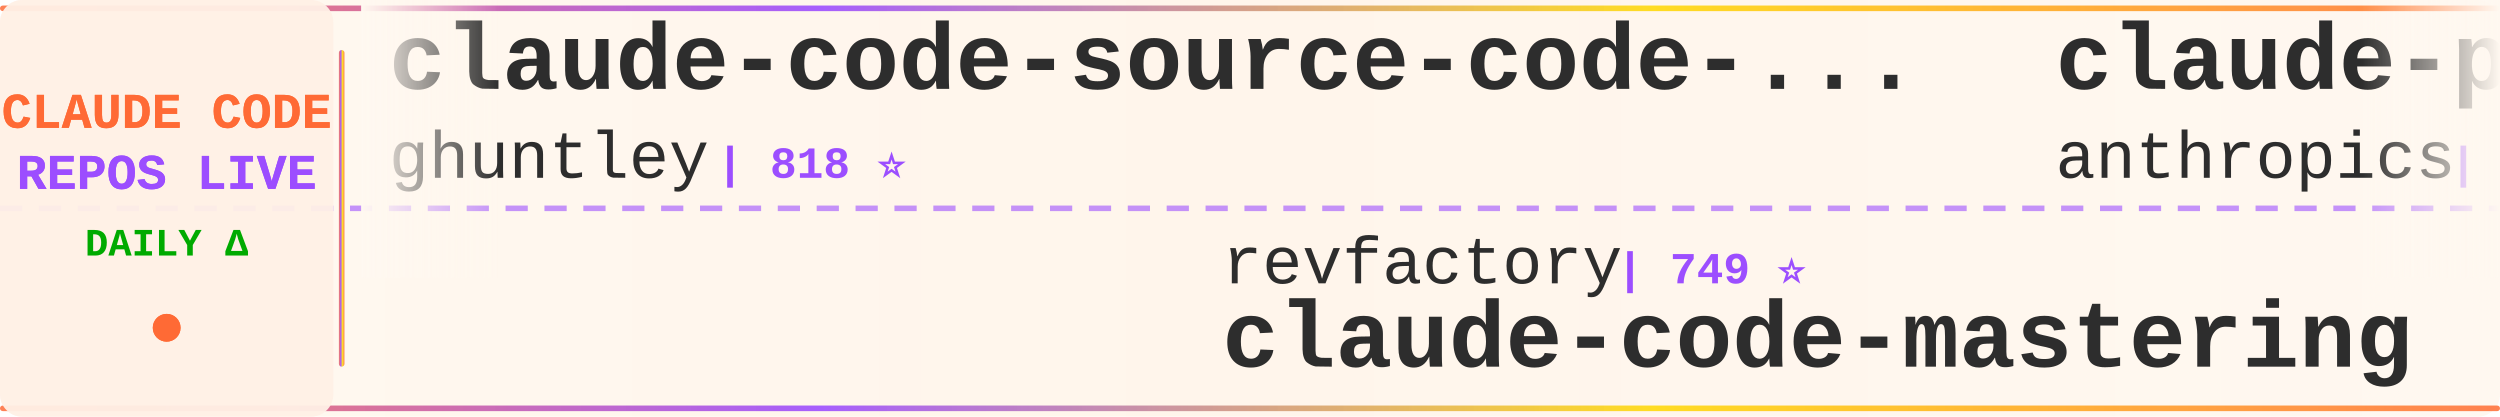
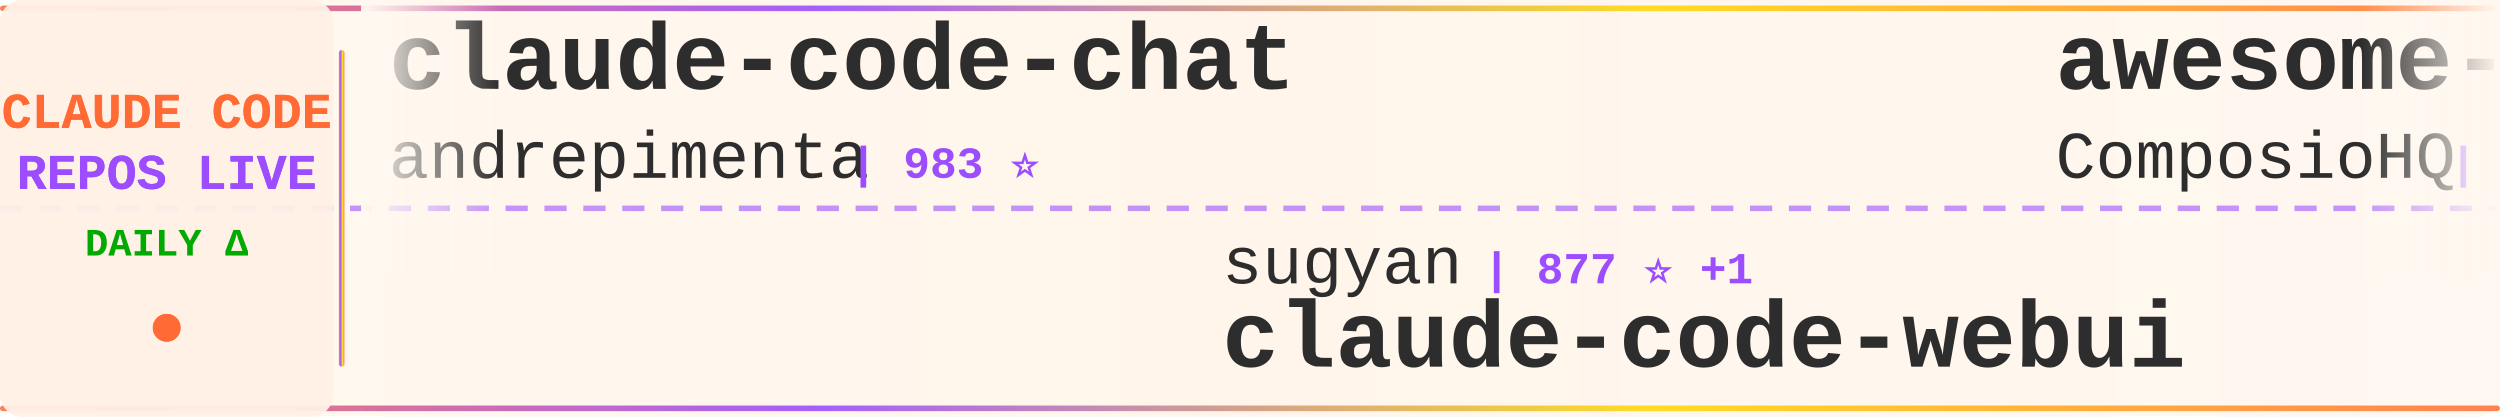
<svg xmlns="http://www.w3.org/2000/svg" width="900" height="150">
  <defs>
    <linearGradient id="tickerBg" x1="0%" y1="0%" x2="100%" y2="0%">
      <stop offset="0%" style="stop-color:#fff8f0;stop-opacity:0.98" />
      <stop offset="50%" style="stop-color:#fff5eb;stop-opacity:1" />
      <stop offset="100%" style="stop-color:#fff8f0;stop-opacity:0.98" />
    </linearGradient>
    <linearGradient id="borderGrad" x1="0%" y1="0%" x2="100%" y2="0%">
      <stop offset="0%" style="stop-color:#FF6B35;stop-opacity:0.85">
        <animate attributeName="stop-opacity" values="0.85;1;0.85" dur="2s" repeatCount="indefinite" />
      </stop>
      <stop offset="33%" style="stop-color:#9C4EFF;stop-opacity:0.9">
        <animate attributeName="stop-opacity" values="0.9;1;0.9" dur="2.2s" repeatCount="indefinite" />
      </stop>
      <stop offset="66%" style="stop-color:#FFD700;stop-opacity:0.85">
        <animate attributeName="stop-opacity" values="0.85;1;0.85" dur="1.8s" repeatCount="indefinite" />
      </stop>
      <stop offset="100%" style="stop-color:#FF6B35;stop-opacity:0.85">
        <animate attributeName="stop-opacity" values="0.85;1;0.85" dur="2s" repeatCount="indefinite" />
      </stop>
    </linearGradient>
    <filter id="textGlow">
      <feGaussianBlur stdDeviation="0.15" result="coloredBlur" />
      <feMerge>
        <feMergeNode in="coloredBlur" />
        <feMergeNode in="SourceGraphic" />
      </feMerge>
    </filter>
    <filter id="metricGlow">
      <feGaussianBlur stdDeviation="0.2" result="coloredBlur" />
      <feMerge>
        <feMergeNode in="coloredBlur" />
        <feMergeNode in="SourceGraphic" />
      </feMerge>
    </filter>
    <linearGradient id="leftFade" x1="0%" y1="0%" x2="100%" y2="0%">
      <stop offset="0%" style="stop-color:#fff8f0;stop-opacity:1" />
      <stop offset="100%" style="stop-color:#fff8f0;stop-opacity:0" />
    </linearGradient>
    <linearGradient id="rightFade" x1="0%" y1="0%" x2="100%" y2="0%">
      <stop offset="0%" style="stop-color:#fff8f0;stop-opacity:0" />
      <stop offset="100%" style="stop-color:#fff8f0;stop-opacity:1" />
    </linearGradient>
  </defs>
  <rect width="900" height="150" fill="url(#tickerBg)" rx="8" />
  <rect x="0" y="2" width="900" height="2" fill="url(#borderGrad)" rx="1" />
  <rect x="0" y="146" width="900" height="2" fill="url(#borderGrad)" rx="1" />
  <line x1="0" y1="75" x2="900" y2="75" stroke="#9C4EFF" stroke-width="2" stroke-dasharray="8 6" opacity="0.6" />
  <rect x="0" y="0" width="120" height="150" fill="#fff0e6" opacity="0.95" rx="8" />
  <text x="60" y="46" font-family="'Courier New', monospace" font-size="18" font-weight="bold" fill="#FF6B35" text-anchor="middle" filter="url(#textGlow)">
    CLAUDE CODE
  </text>
  <text x="60" y="68" font-family="'Courier New', monospace" font-size="18" font-weight="bold" fill="#9C4EFF" text-anchor="middle" filter="url(#textGlow)">
    REPOS LIVE
  </text>
  <text x="60" y="92" font-family="'Courier New', monospace" font-size="14" font-weight="bold" fill="#00aa00" text-anchor="middle">
    DAILY Δ
  </text>
  <circle cx="60" cy="118" r="5" fill="#FF6B35" filter="url(#metricGlow)">
    <animate attributeName="r" values="4;6;4" dur="1.5s" repeatCount="indefinite" />
    <animate attributeName="opacity" values="0.6;1;0.6" dur="1.5s" repeatCount="indefinite" />
  </circle>
  <rect x="122" y="18" width="2" height="114" fill="url(#borderGrad)" rx="1" />
  <clipPath id="tickerClip">
    <rect x="130" y="0" width="770" height="150" />
  </clipPath>
  <g clip-path="url(#tickerClip)">
    <g id="tickerItems">
      <animateTransform attributeName="transform" attributeType="XML" type="translate" from="0 0" to="-3000 0" dur="54s" repeatCount="indefinite" />
      <g transform="translate(0, 0)">
-         <text x="140" y="32" font-family="'Courier New', monospace" font-size="34" font-weight="bold" fill="#2d2d2d">claude-code-source-code-...</text>
-         <text x="140" y="64" font-family="'Courier New', monospace" font-size="24" font-weight="normal" fill="#2d2d2d" opacity="1.0">ghuntley</text>
-         <text x="258" y="64" font-family="'Courier New', monospace" font-size="16" font-weight="bold" fill="#9C4EFF"> | 818 ⭐</text>
+         <text x="140" y="32" font-family="'Courier New', monospace" font-size="34" font-weight="bold" fill="#2d2d2d">claude-code-chat</text>
+         <text x="140" y="64" font-family="'Courier New', monospace" font-size="24" font-weight="normal" fill="#2d2d2d" opacity="1.0">andrepimenta</text>
+         <text x="306" y="64" font-family="'Courier New', monospace" font-size="16" font-weight="bold" fill="#9C4EFF"> | 983 ⭐</text>
      </g>
      <g transform="translate(300, 0)">
-         <text x="140" y="102" font-family="'Courier New', monospace" font-size="24" font-weight="normal" fill="#2d2d2d" opacity="1.0">revfactory</text>
-         <text x="282" y="102" font-family="'Courier New', monospace" font-size="16" font-weight="bold" fill="#9C4EFF"> | 749 ⭐</text>
-         <text x="140" y="132" font-family="'Courier New', monospace" font-size="34" font-weight="bold" fill="#2d2d2d">claude-code-mastering</text>
+         <text x="140" y="102" font-family="'Courier New', monospace" font-size="24" font-weight="normal" fill="#2d2d2d" opacity="1.0">sugyan</text>
+         <text x="234" y="102" font-family="'Courier New', monospace" font-size="16" font-weight="bold" fill="#9C4EFF"> | 877 ⭐ +1</text>
+         <text x="140" y="132" font-family="'Courier New', monospace" font-size="34" font-weight="bold" fill="#2d2d2d">claude-code-webui</text>
      </g>
      <g transform="translate(600, 0)">
-         <text x="140" y="32" font-family="'Courier New', monospace" font-size="34" font-weight="bold" fill="#2d2d2d">claude-plugins-official</text>
-         <text x="140" y="64" font-family="'Courier New', monospace" font-size="24" font-weight="normal" fill="#2d2d2d" opacity="1.0">anthropics</text>
-         <text x="282" y="64" font-family="'Courier New', monospace" font-size="16" font-weight="bold" fill="#9C4EFF"> | 5.4K ⭐ +36</text>
+         <text x="140" y="32" font-family="'Courier New', monospace" font-size="34" font-weight="bold" fill="#2d2d2d">awesome-claude-skills</text>
+         <text x="140" y="64" font-family="'Courier New', monospace" font-size="24" font-weight="normal" fill="#2d2d2d" opacity="1.0">ComposioHQ</text>
+         <text x="282" y="64" font-family="'Courier New', monospace" font-size="16" font-weight="bold" fill="#9C4EFF"> | 28.0K ⭐ +146</text>
      </g>
      <g transform="translate(900, 0)">
-         <text x="140" y="102" font-family="'Courier New', monospace" font-size="24" font-weight="normal" fill="#2d2d2d" opacity="1.0">diet103</text>
-         <text x="246" y="102" font-family="'Courier New', monospace" font-size="16" font-weight="bold" fill="#9C4EFF"> | 8.7K ⭐ +1</text>
-         <text x="140" y="132" font-family="'Courier New', monospace" font-size="34" font-weight="bold" fill="#2d2d2d">claude-code-infrastructu...</text>
+         <text x="140" y="102" font-family="'Courier New', monospace" font-size="24" font-weight="normal" fill="#2d2d2d" opacity="1.0">nishimoto265</text>
+         <text x="306" y="102" font-family="'Courier New', monospace" font-size="16" font-weight="bold" fill="#9C4EFF"> | 485 ⭐</text>
+         <text x="140" y="132" font-family="'Courier New', monospace" font-size="34" font-weight="bold" fill="#2d2d2d">Claude-Code-Communicatio...</text>
      </g>
      <g transform="translate(1200, 0)">
-         <text x="140" y="32" font-family="'Courier New', monospace" font-size="34" font-weight="bold" fill="#2d2d2d">superpowers</text>
-         <text x="140" y="64" font-family="'Courier New', monospace" font-size="24" font-weight="normal" fill="#2d2d2d" opacity="1.0">obra</text>
-         <text x="210" y="64" font-family="'Courier New', monospace" font-size="16" font-weight="bold" fill="#9C4EFF"> | 39.8K ⭐ +99</text>
+         <text x="140" y="32" font-family="'Courier New', monospace" font-size="34" font-weight="bold" fill="#2d2d2d">claude-code-base-action</text>
+         <text x="140" y="64" font-family="'Courier New', monospace" font-size="24" font-weight="normal" fill="#2d2d2d" opacity="1.0">anthropics</text>
+         <text x="282" y="64" font-family="'Courier New', monospace" font-size="16" font-weight="bold" fill="#9C4EFF"> | 563 ⭐</text>
      </g>
      <g transform="translate(1500, 0)">
-         <text x="140" y="102" font-family="'Courier New', monospace" font-size="24" font-weight="normal" fill="#2d2d2d" opacity="1.0">snarktank</text>
-         <text x="270" y="102" font-family="'Courier New', monospace" font-size="16" font-weight="bold" fill="#9C4EFF"> | 8.6K ⭐ +56</text>
-         <text x="140" y="132" font-family="'Courier New', monospace" font-size="34" font-weight="bold" fill="#2d2d2d">ralph</text>
+         <text x="140" y="102" font-family="'Courier New', monospace" font-size="24" font-weight="normal" fill="#2d2d2d" opacity="1.0">disler</text>
+         <text x="234" y="102" font-family="'Courier New', monospace" font-size="16" font-weight="bold" fill="#9C4EFF"> | 931 ⭐</text>
+         <text x="140" y="132" font-family="'Courier New', monospace" font-size="34" font-weight="bold" fill="#2d2d2d">claude-code-hooks-multi-...</text>
      </g>
      <g transform="translate(1800, 0)">
-         <text x="140" y="32" font-family="'Courier New', monospace" font-size="34" font-weight="bold" fill="#2d2d2d">claude-code-docs</text>
-         <text x="140" y="64" font-family="'Courier New', monospace" font-size="24" font-weight="normal" fill="#2d2d2d" opacity="1.0">ericbuess</text>
-         <text x="270" y="64" font-family="'Courier New', monospace" font-size="16" font-weight="bold" fill="#9C4EFF"> | 650 ⭐ +1</text>
+         <text x="140" y="32" font-family="'Courier New', monospace" font-size="34" font-weight="bold" fill="#2d2d2d">claude-code-workflows</text>
+         <text x="140" y="64" font-family="'Courier New', monospace" font-size="24" font-weight="normal" fill="#2d2d2d" opacity="1.0">OneRedOak</text>
+         <text x="270" y="64" font-family="'Courier New', monospace" font-size="16" font-weight="bold" fill="#9C4EFF"> | 3.6K ⭐ +2</text>
      </g>
      <g transform="translate(2100, 0)">
-         <text x="140" y="102" font-family="'Courier New', monospace" font-size="24" font-weight="normal" fill="#2d2d2d" opacity="1.0">peterkrueck</text>
-         <text x="294" y="102" font-family="'Courier New', monospace" font-size="16" font-weight="bold" fill="#9C4EFF"> | 1.3K ⭐ -1</text>
-         <text x="140" y="132" font-family="'Courier New', monospace" font-size="34" font-weight="bold" fill="#2d2d2d">Claude-Code-Development-...</text>
+         <text x="140" y="102" font-family="'Courier New', monospace" font-size="24" font-weight="normal" fill="#2d2d2d" opacity="1.0">daaain</text>
+         <text x="234" y="102" font-family="'Courier New', monospace" font-size="16" font-weight="bold" fill="#9C4EFF"> | 673 ⭐</text>
+         <text x="140" y="132" font-family="'Courier New', monospace" font-size="34" font-weight="bold" fill="#2d2d2d">claude-code-log</text>
      </g>
      <g transform="translate(2400, 0)">
-         <text x="140" y="32" font-family="'Courier New', monospace" font-size="34" font-weight="bold" fill="#2d2d2d">Claude-Code-Remote</text>
-         <text x="140" y="64" font-family="'Courier New', monospace" font-size="24" font-weight="normal" fill="#2d2d2d" opacity="1.0">JessyTsui</text>
-         <text x="270" y="64" font-family="'Courier New', monospace" font-size="16" font-weight="bold" fill="#9C4EFF"> | 985 ⭐</text>
+         <text x="140" y="32" font-family="'Courier New', monospace" font-size="34" font-weight="bold" fill="#2d2d2d">cc-switch</text>
+         <text x="140" y="64" font-family="'Courier New', monospace" font-size="24" font-weight="normal" fill="#2d2d2d" opacity="1.0">farion1231</text>
+         <text x="282" y="64" font-family="'Courier New', monospace" font-size="16" font-weight="bold" fill="#9C4EFF"> | 14.9K ⭐ +96</text>
      </g>
      <g transform="translate(2700, 0)">
-         <text x="140" y="102" font-family="'Courier New', monospace" font-size="24" font-weight="normal" fill="#2d2d2d" opacity="1.0">wasabeef</text>
-         <text x="258" y="102" font-family="'Courier New', monospace" font-size="16" font-weight="bold" fill="#9C4EFF"> | 988 ⭐</text>
-         <text x="140" y="132" font-family="'Courier New', monospace" font-size="34" font-weight="bold" fill="#2d2d2d">claude-code-cookbook</text>
+         <text x="140" y="102" font-family="'Courier New', monospace" font-size="24" font-weight="normal" fill="#2d2d2d" opacity="1.0">d-kimuson</text>
+         <text x="270" y="102" font-family="'Courier New', monospace" font-size="16" font-weight="bold" fill="#9C4EFF"> | 834 ⭐</text>
+         <text x="140" y="132" font-family="'Courier New', monospace" font-size="34" font-weight="bold" fill="#2d2d2d">claude-code-viewer</text>
      </g>
      <g transform="translate(3000, 0)">
-         <text x="140" y="32" font-family="'Courier New', monospace" font-size="34" font-weight="bold" fill="#2d2d2d">claude-code-source-code-...</text>
-         <text x="140" y="64" font-family="'Courier New', monospace" font-size="24" font-weight="normal" fill="#2d2d2d" opacity="1.0">ghuntley</text>
-         <text x="258" y="64" font-family="'Courier New', monospace" font-size="16" font-weight="bold" fill="#9C4EFF"> | 818 ⭐</text>
+         <text x="140" y="32" font-family="'Courier New', monospace" font-size="34" font-weight="bold" fill="#2d2d2d">claude-code-chat</text>
+         <text x="140" y="64" font-family="'Courier New', monospace" font-size="24" font-weight="normal" fill="#2d2d2d" opacity="1.0">andrepimenta</text>
+         <text x="306" y="64" font-family="'Courier New', monospace" font-size="16" font-weight="bold" fill="#9C4EFF"> | 983 ⭐</text>
      </g>
      <g transform="translate(3300, 0)">
-         <text x="140" y="102" font-family="'Courier New', monospace" font-size="24" font-weight="normal" fill="#2d2d2d" opacity="1.0">revfactory</text>
-         <text x="282" y="102" font-family="'Courier New', monospace" font-size="16" font-weight="bold" fill="#9C4EFF"> | 749 ⭐</text>
-         <text x="140" y="132" font-family="'Courier New', monospace" font-size="34" font-weight="bold" fill="#2d2d2d">claude-code-mastering</text>
+         <text x="140" y="102" font-family="'Courier New', monospace" font-size="24" font-weight="normal" fill="#2d2d2d" opacity="1.0">sugyan</text>
+         <text x="234" y="102" font-family="'Courier New', monospace" font-size="16" font-weight="bold" fill="#9C4EFF"> | 877 ⭐ +1</text>
+         <text x="140" y="132" font-family="'Courier New', monospace" font-size="34" font-weight="bold" fill="#2d2d2d">claude-code-webui</text>
      </g>
      <g transform="translate(3600, 0)">
-         <text x="140" y="32" font-family="'Courier New', monospace" font-size="34" font-weight="bold" fill="#2d2d2d">claude-plugins-official</text>
-         <text x="140" y="64" font-family="'Courier New', monospace" font-size="24" font-weight="normal" fill="#2d2d2d" opacity="1.0">anthropics</text>
-         <text x="282" y="64" font-family="'Courier New', monospace" font-size="16" font-weight="bold" fill="#9C4EFF"> | 5.4K ⭐ +36</text>
+         <text x="140" y="32" font-family="'Courier New', monospace" font-size="34" font-weight="bold" fill="#2d2d2d">awesome-claude-skills</text>
+         <text x="140" y="64" font-family="'Courier New', monospace" font-size="24" font-weight="normal" fill="#2d2d2d" opacity="1.0">ComposioHQ</text>
+         <text x="282" y="64" font-family="'Courier New', monospace" font-size="16" font-weight="bold" fill="#9C4EFF"> | 28.0K ⭐ +146</text>
      </g>
      <g transform="translate(3900, 0)">
-         <text x="140" y="102" font-family="'Courier New', monospace" font-size="24" font-weight="normal" fill="#2d2d2d" opacity="1.0">diet103</text>
-         <text x="246" y="102" font-family="'Courier New', monospace" font-size="16" font-weight="bold" fill="#9C4EFF"> | 8.7K ⭐ +1</text>
-         <text x="140" y="132" font-family="'Courier New', monospace" font-size="34" font-weight="bold" fill="#2d2d2d">claude-code-infrastructu...</text>
+         <text x="140" y="102" font-family="'Courier New', monospace" font-size="24" font-weight="normal" fill="#2d2d2d" opacity="1.0">nishimoto265</text>
+         <text x="306" y="102" font-family="'Courier New', monospace" font-size="16" font-weight="bold" fill="#9C4EFF"> | 485 ⭐</text>
+         <text x="140" y="132" font-family="'Courier New', monospace" font-size="34" font-weight="bold" fill="#2d2d2d">Claude-Code-Communicatio...</text>
      </g>
    </g>
  </g>
  <rect x="130" y="0" width="50" height="100" fill="url(#leftFade)" />
  <rect x="850" y="0" width="50" height="100" fill="url(#rightFade)" />
</svg>
